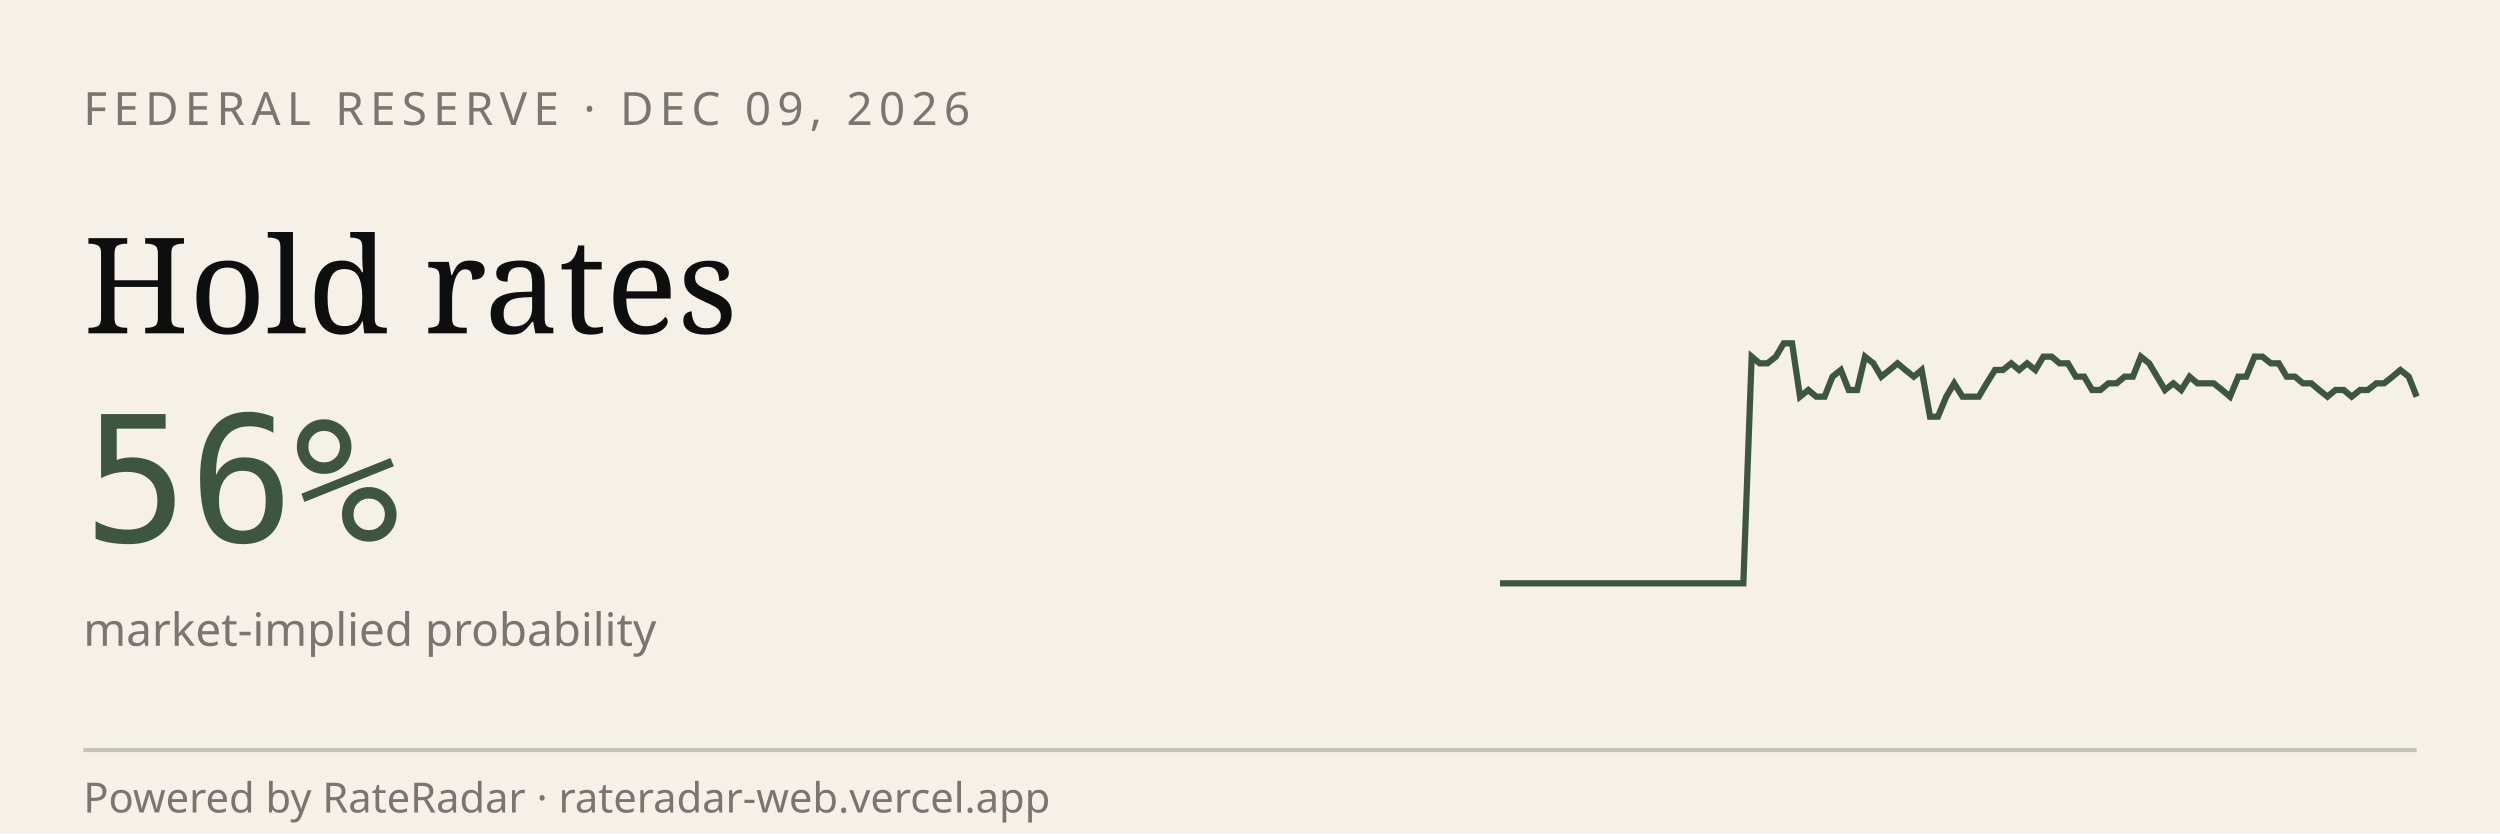
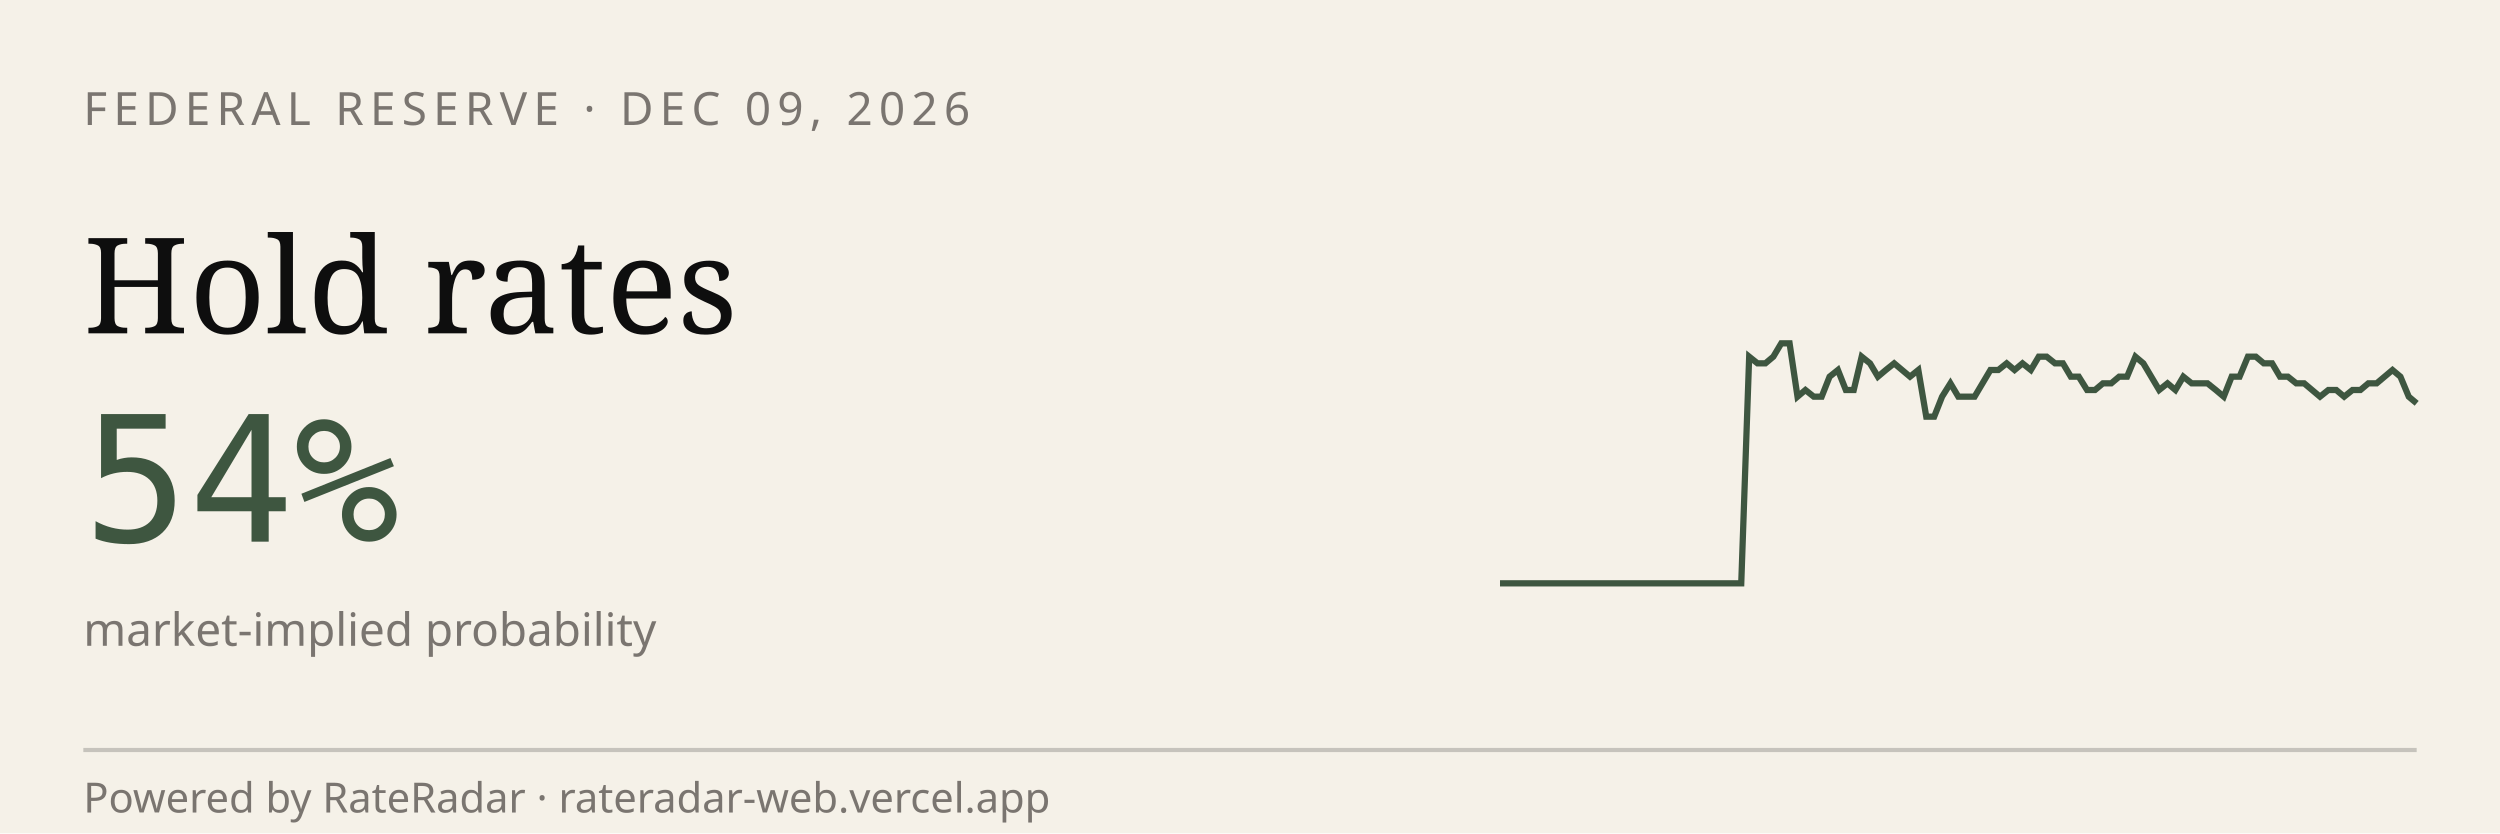
<svg xmlns="http://www.w3.org/2000/svg" viewBox="0 0 600 200" width="600" height="200" role="img" aria-label="RateRadar live odds for FED 2026-12-09">
  <rect width="600" height="200" fill="#F5F1E8" />
  <text x="20" y="30" font-family="sans-serif" font-size="11" letter-spacing="1.5" fill="#7A7570">FEDERAL RESERVE · DEC 09, 2026</text>
  <text x="20" y="80" font-family="Georgia, serif" font-size="32" fill="#0E0E0E">Hold rates</text>
-   <text x="20" y="130" font-family="monospace" font-size="42" fill="#3E5640">56%</text>
+   <text x="20" y="130" font-family="monospace" font-size="42" fill="#3E5640">54%</text>
  <text x="20" y="155" font-family="sans-serif" font-size="11" fill="#7A7570">market-implied probability</text>
-   <path d="M 360.0,140.0 L 361.9,140.0 L 363.9,140.0 L 365.8,140.0 L 367.8,140.0 L 369.7,140.0 L 371.7,140.0 L 373.6,140.0 L 375.6,140.0 L 377.5,140.0 L 379.5,140.0 L 381.4,140.0 L 383.4,140.0 L 385.3,140.0 L 387.3,140.0 L 389.2,140.0 L 391.2,140.0 L 393.1,140.0 L 395.0,140.0 L 397.0,140.0 L 398.9,140.0 L 400.9,140.0 L 402.8,140.0 L 404.8,140.0 L 406.7,140.0 L 408.7,140.0 L 410.6,140.0 L 412.6,140.0 L 414.5,140.0 L 416.5,140.0 L 418.4,140.0 L 420.4,85.6 L 422.3,87.2 L 424.2,87.2 L 426.2,85.6 L 428.1,82.4 L 430.1,82.4 L 432.0,95.2 L 434.0,93.6 L 435.9,95.2 L 437.9,95.2 L 439.8,90.4 L 441.8,88.8 L 443.7,93.6 L 445.7,93.6 L 447.6,85.6 L 449.6,87.2 L 451.5,90.4 L 453.5,88.8 L 455.4,87.2 L 457.3,88.8 L 459.3,90.4 L 461.2,88.8 L 463.2,100.0 L 465.1,100.0 L 467.1,95.2 L 469.0,92.0 L 471.0,95.2 L 472.9,95.2 L 474.9,95.2 L 476.8,92.0 L 478.8,88.8 L 480.7,88.8 L 482.7,87.2 L 484.6,88.8 L 486.5,87.2 L 488.5,88.8 L 490.4,85.6 L 492.4,85.6 L 494.3,87.2 L 496.3,87.2 L 498.2,90.4 L 500.2,90.4 L 502.1,93.6 L 504.1,93.6 L 506.0,92.0 L 508.0,92.0 L 509.9,90.4 L 511.9,90.4 L 513.8,85.6 L 515.8,87.2 L 517.7,90.4 L 519.6,93.6 L 521.6,92.0 L 523.5,93.6 L 525.5,90.4 L 527.4,92.0 L 529.4,92.0 L 531.3,92.0 L 533.3,93.6 L 535.2,95.2 L 537.2,90.4 L 539.1,90.4 L 541.1,85.6 L 543.0,85.6 L 545.0,87.2 L 546.9,87.2 L 548.8,90.4 L 550.8,90.4 L 552.7,92.0 L 554.7,92.0 L 556.6,93.6 L 558.6,95.2 L 560.5,93.6 L 562.5,93.6 L 564.4,95.2 L 566.4,93.6 L 568.3,93.6 L 570.3,92.0 L 572.2,92.0 L 574.2,90.4 L 576.1,88.8 L 578.1,90.4 L 580.0,95.2" stroke="#3E5640" stroke-width="1.5" fill="none" />
+   <path d="M 360.0,140.0 L 361.9,140.0 L 363.9,140.0 L 365.8,140.0 L 367.7,140.0 L 369.6,140.0 L 371.6,140.0 L 373.5,140.0 L 375.4,140.0 L 377.4,140.0 L 379.3,140.0 L 381.2,140.0 L 383.2,140.0 L 385.1,140.0 L 387.0,140.0 L 388.9,140.0 L 390.9,140.0 L 392.8,140.0 L 394.7,140.0 L 396.7,140.0 L 398.6,140.0 L 400.5,140.0 L 402.5,140.0 L 404.4,140.0 L 406.3,140.0 L 408.2,140.0 L 410.2,140.0 L 412.1,140.0 L 414.0,140.0 L 416.0,140.0 L 417.9,140.0 L 419.8,85.6 L 421.8,87.2 L 423.7,87.2 L 425.6,85.6 L 427.5,82.4 L 429.5,82.4 L 431.4,95.2 L 433.3,93.6 L 435.3,95.2 L 437.2,95.2 L 439.1,90.4 L 441.1,88.8 L 443.0,93.6 L 444.9,93.6 L 446.8,85.6 L 448.8,87.2 L 450.7,90.4 L 452.6,88.8 L 454.6,87.2 L 456.5,88.8 L 458.4,90.4 L 460.4,88.8 L 462.3,100.0 L 464.2,100.0 L 466.1,95.2 L 468.1,92.0 L 470.0,95.2 L 471.9,95.2 L 473.9,95.2 L 475.8,92.0 L 477.7,88.8 L 479.6,88.8 L 481.6,87.2 L 483.5,88.8 L 485.4,87.2 L 487.4,88.8 L 489.3,85.6 L 491.2,85.6 L 493.2,87.2 L 495.1,87.2 L 497.0,90.4 L 498.9,90.4 L 500.9,93.6 L 502.8,93.6 L 504.7,92.0 L 506.7,92.0 L 508.6,90.4 L 510.5,90.4 L 512.5,85.6 L 514.4,87.2 L 516.3,90.4 L 518.2,93.6 L 520.2,92.0 L 522.1,93.6 L 524.0,90.4 L 526.0,92.0 L 527.9,92.0 L 529.8,92.0 L 531.8,93.6 L 533.7,95.2 L 535.6,90.4 L 537.5,90.4 L 539.5,85.6 L 541.4,85.6 L 543.3,87.2 L 545.3,87.2 L 547.2,90.4 L 549.1,90.4 L 551.1,92.0 L 553.0,92.0 L 554.9,93.6 L 556.8,95.2 L 558.8,93.6 L 560.7,93.6 L 562.6,95.2 L 564.6,93.6 L 566.5,93.6 L 568.4,92.0 L 570.4,92.0 L 572.3,90.4 L 574.2,88.8 L 576.1,90.4 L 578.1,95.2 L 580.0,96.8" stroke="#3E5640" stroke-width="1.5" fill="none" />
  <line x1="20" y1="180" x2="580" y2="180" stroke="#0E0E0E33" />
  <text x="20" y="195" font-family="sans-serif" font-size="10" fill="#7A7570">Powered by RateRadar · rateradar-web.vercel.app</text>
</svg>
